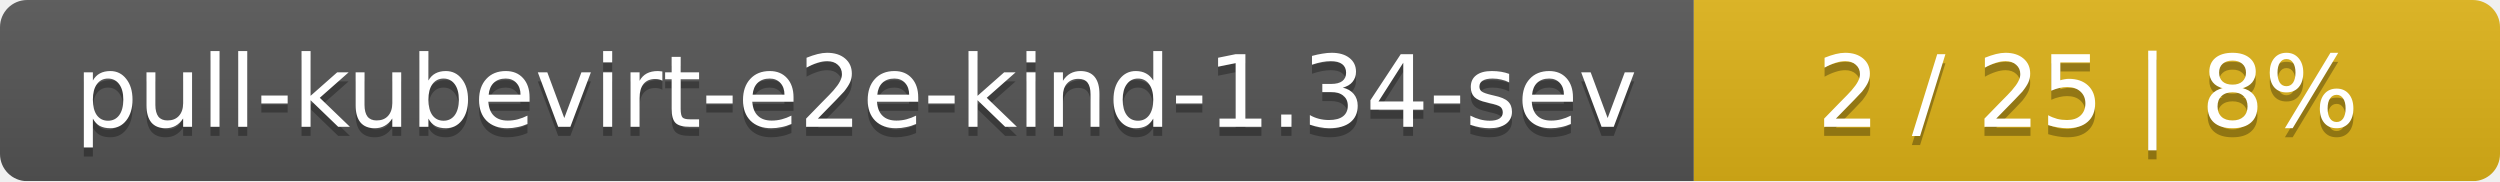
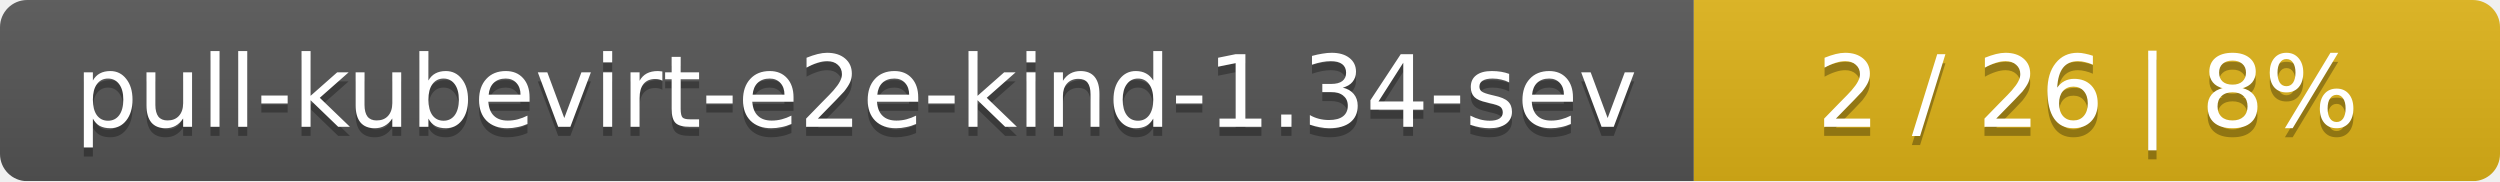
<svg xmlns="http://www.w3.org/2000/svg" width="276" height="20">
  <linearGradient id="smooth" x2="0" y2="100%">
    <stop offset="0" stop-color="#bbb" stop-opacity=".1" />
    <stop offset="1" stop-opacity=".1" />
  </linearGradient>
  <mask id="round">
    <rect width="276" height="20" rx="3" fill="#fff" />
  </mask>
  <g mask="url(#round)">
    <rect width="187" height="20" fill="#555" />
    <rect x="187" width="89" height="20" fill="#dfb317" />
    <rect width="276" height="20" fill="url(#smooth)" />
  </g>
  <g fill="#fff" text-anchor="middle" font-family="DejaVu Sans,Verdana,Geneva,sans-serif" font-size="11">
    <text x="94.5" y="15" fill="#010101" fill-opacity=".3">pull-kubevirt-e2e-kind-1.34-sev</text>
    <text x="94.5" y="14">pull-kubevirt-e2e-kind-1.34-sev</text>
-     <text x="230.5" y="15" fill="#010101" fill-opacity=".3">2 / 25    |    8%</text>
-     <text x="230.5" y="14">2 / 25    |    8%</text>
+     <text x="230.5" y="15" fill="#010101" fill-opacity=".3">2 / 26    |    8%</text>
+     <text x="230.5" y="14">2 / 26    |    8%</text>
  </g>
</svg>
